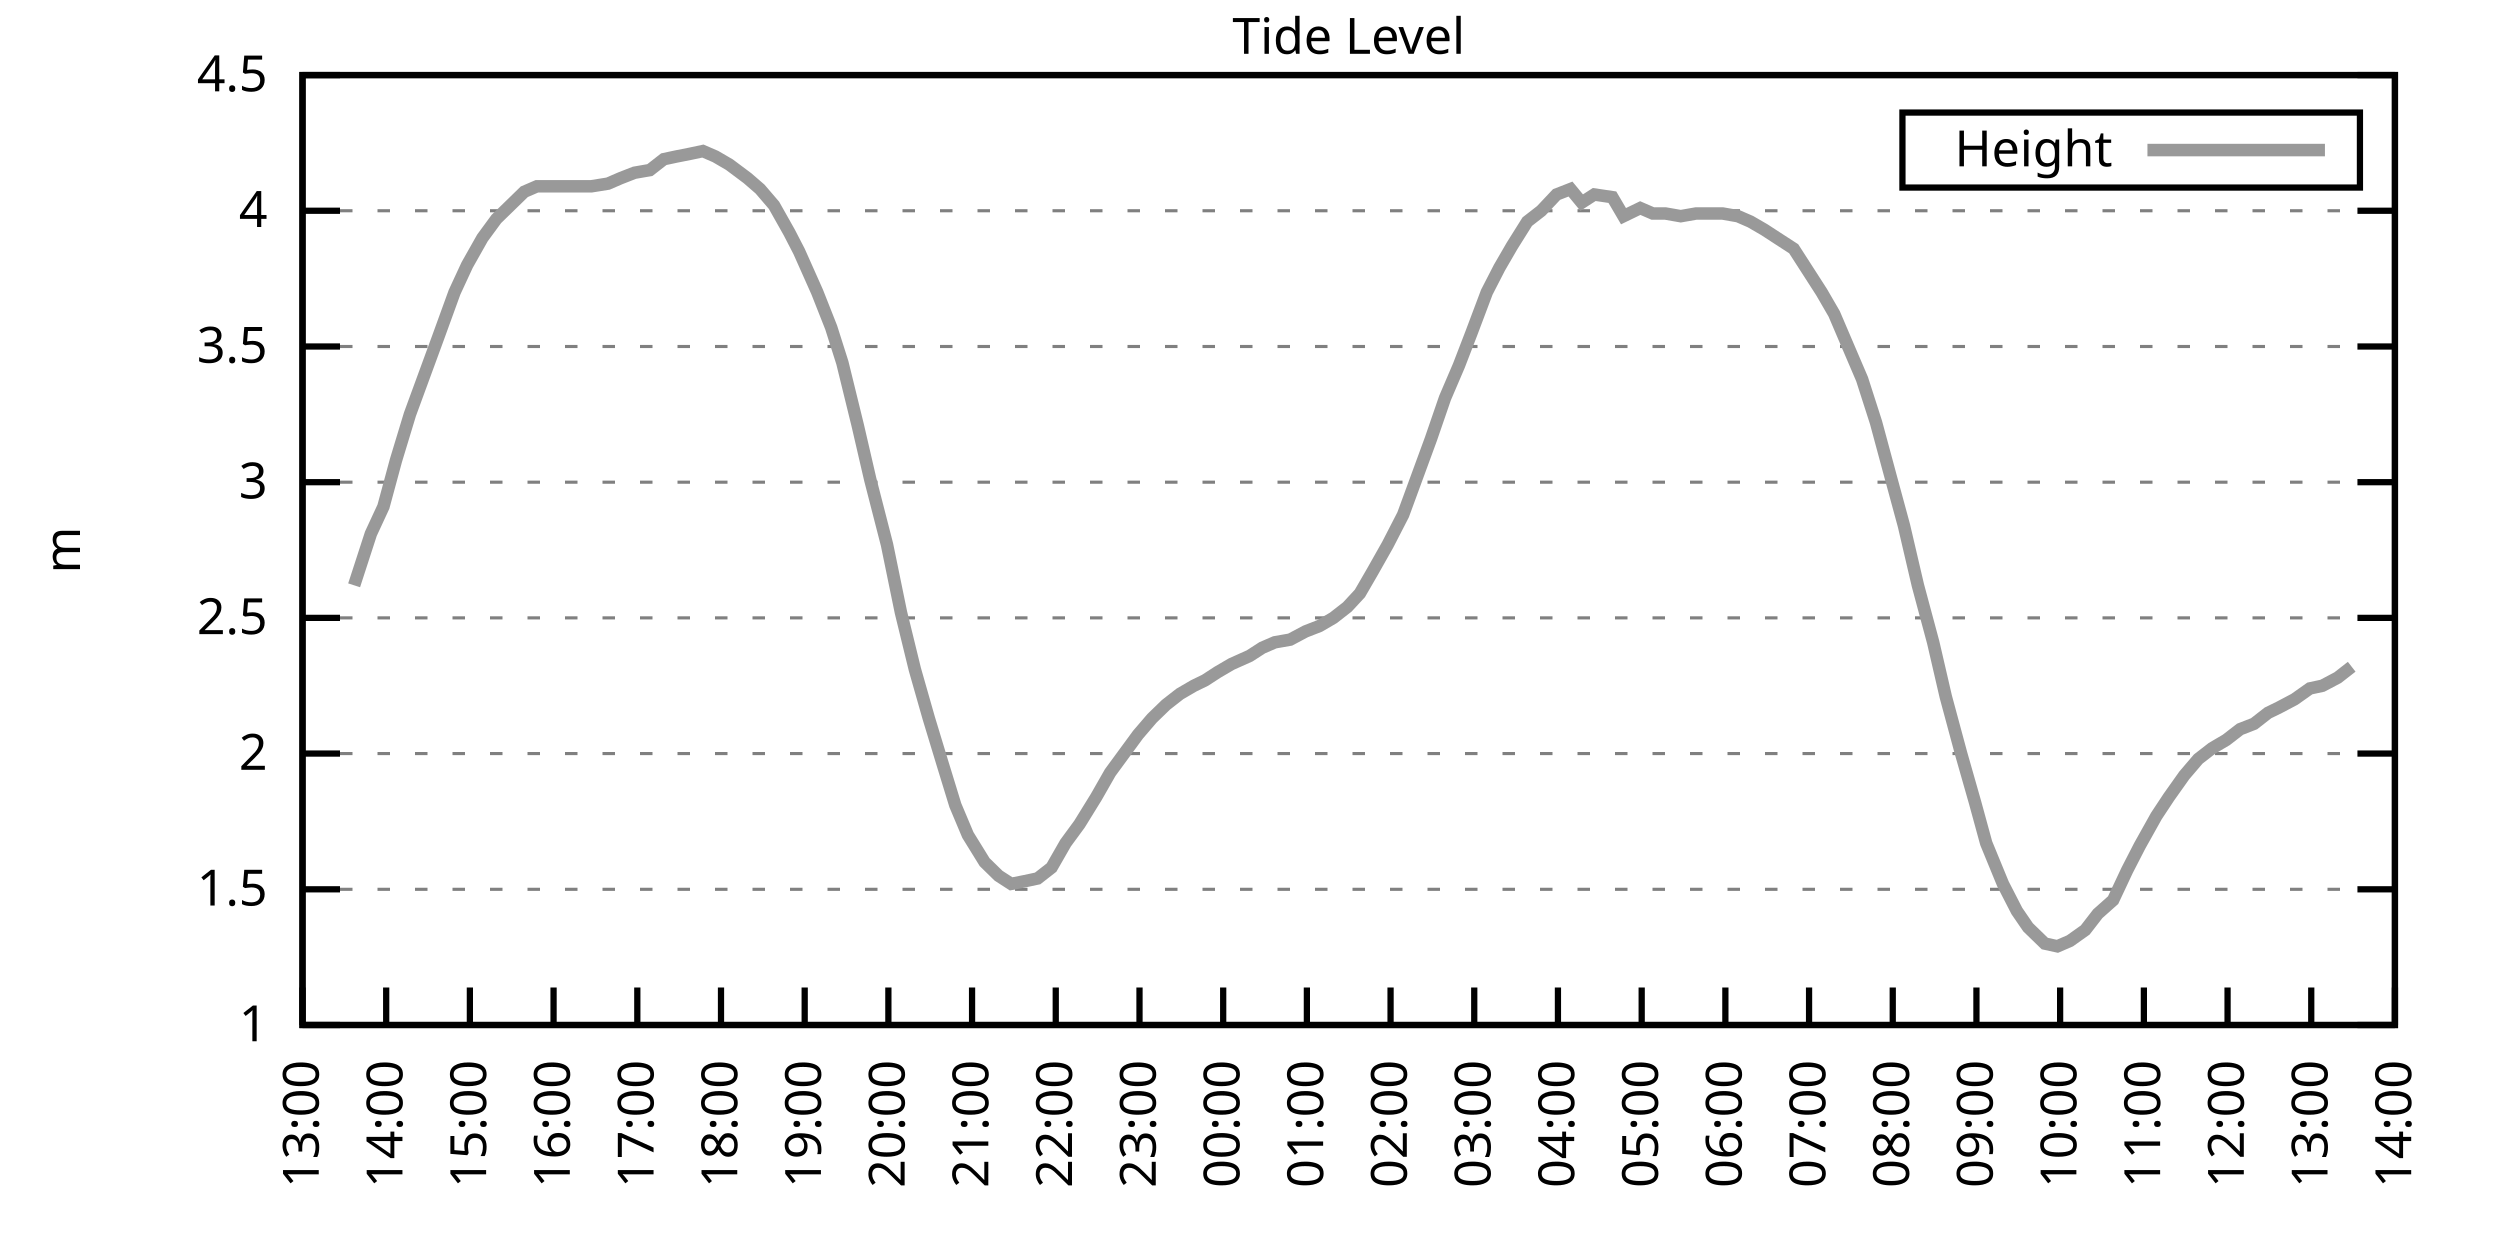
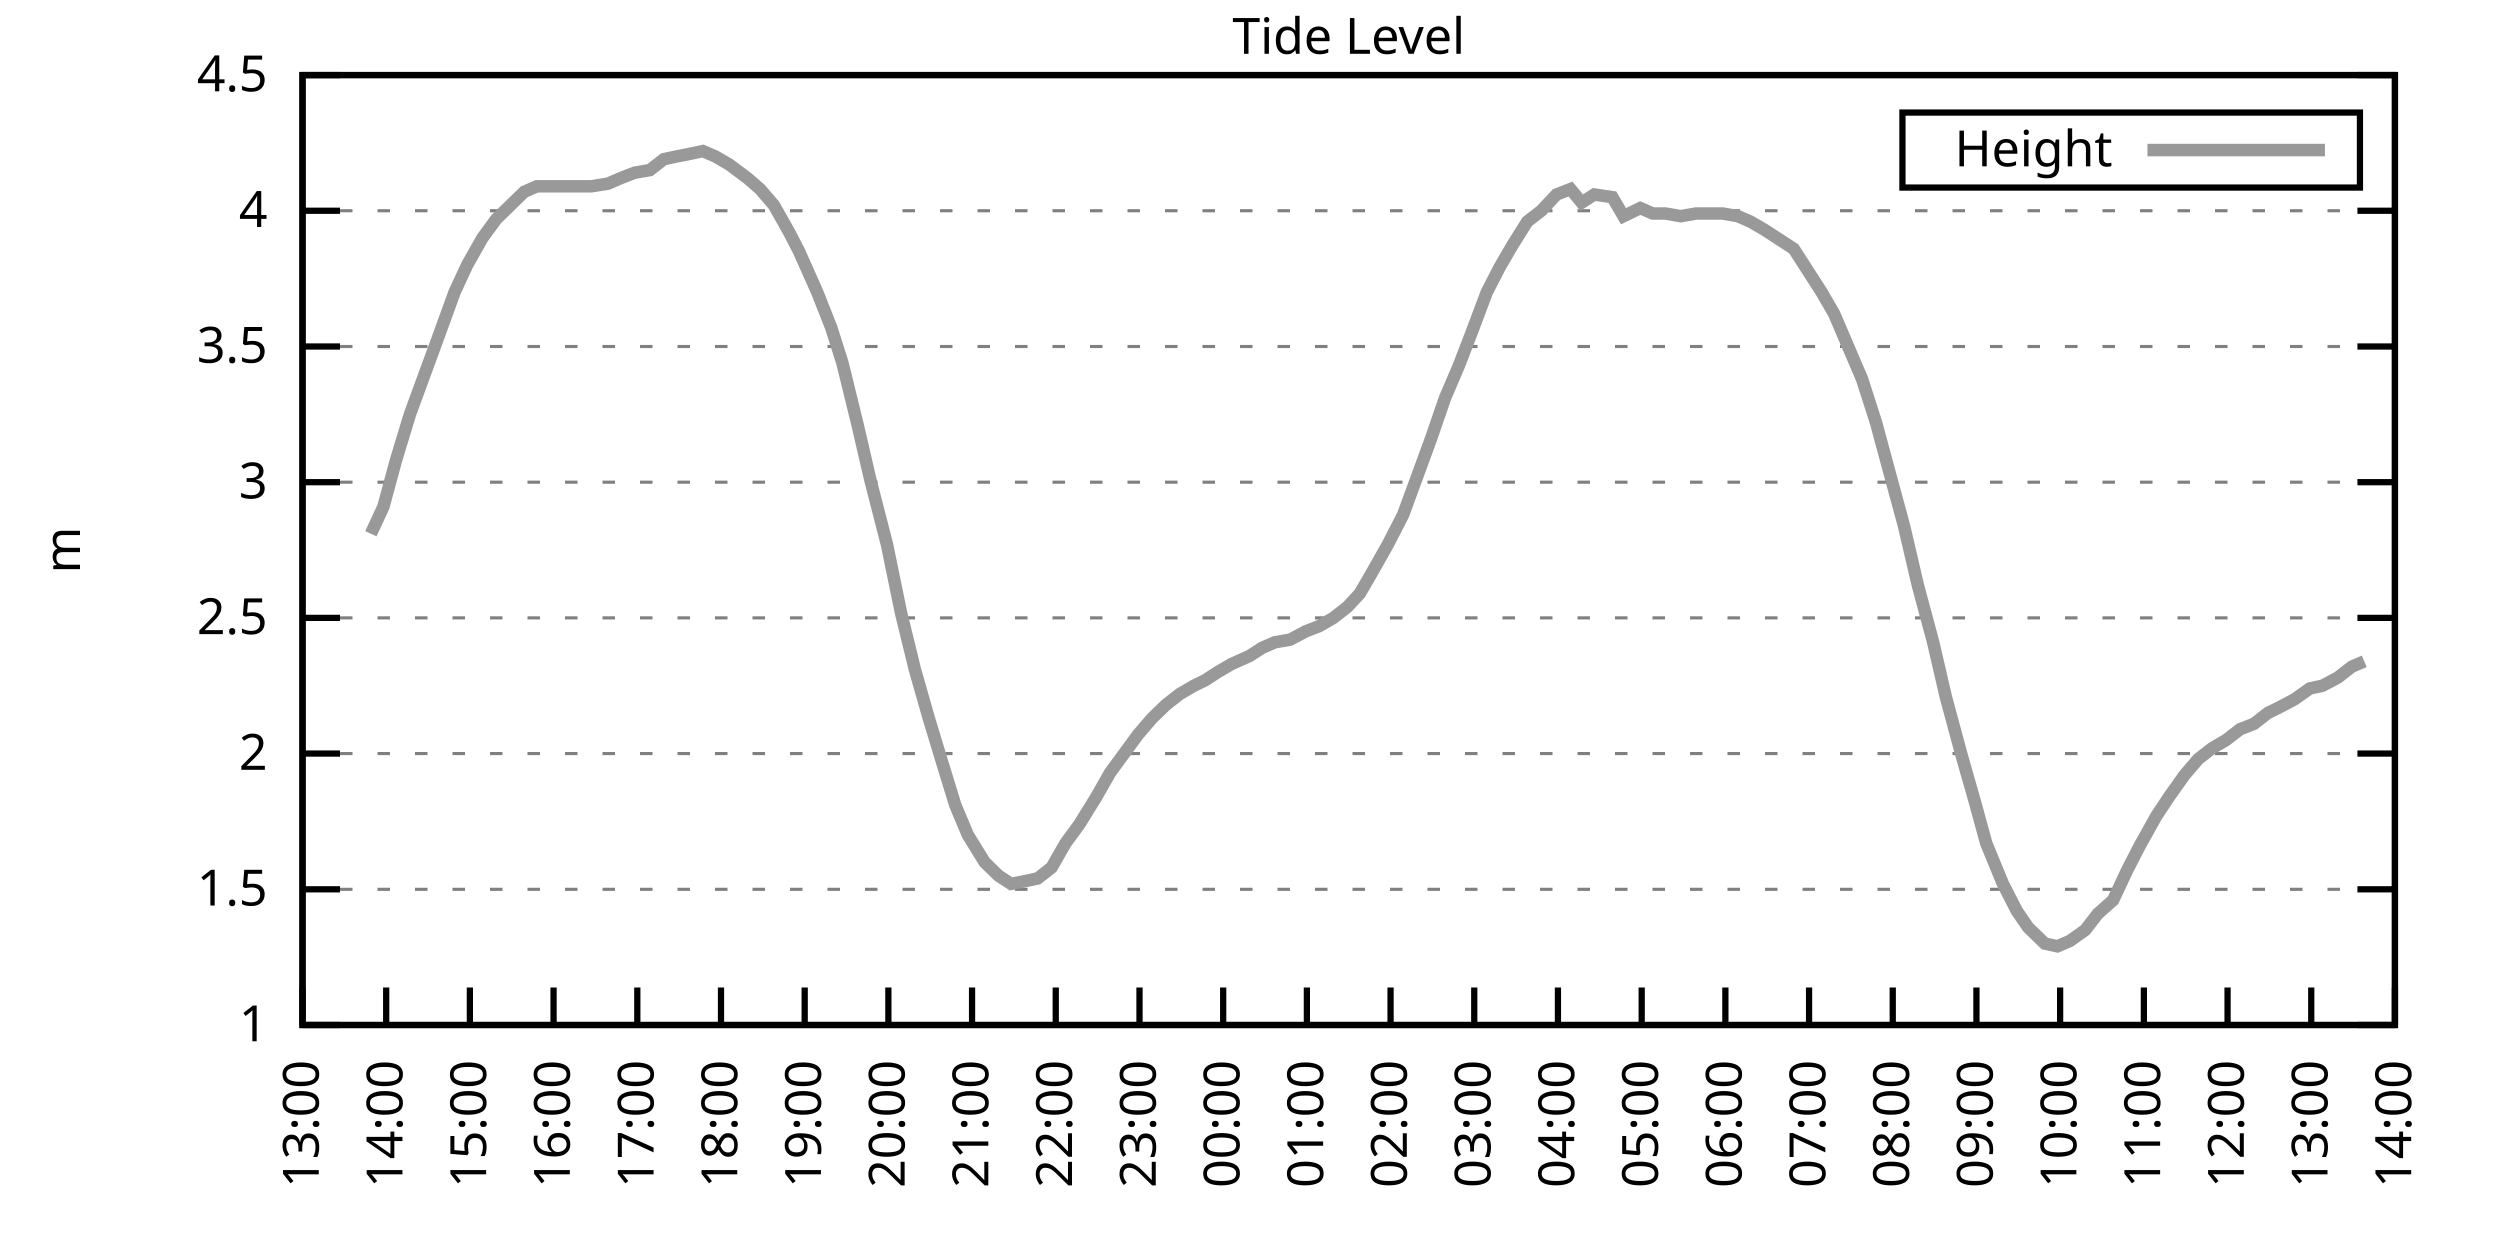
<svg xmlns="http://www.w3.org/2000/svg" xmlns:xlink="http://www.w3.org/1999/xlink" width="400" height="200" viewBox="0 0 400 200">
  <g id="gnuplot_canvas">
    <rect x="0" y="0" width="400" height="200" fill="none" />
    <defs>
      <circle id="gpDot" r="0.5" stroke-width="0.5" stroke="currentColor" />
      <path id="gpPt0" stroke-width="0.333" stroke="currentColor" d="M-1,0 h2 M0,-1 v2" />
      <path id="gpPt1" stroke-width="0.333" stroke="currentColor" d="M-1,-1 L1,1 M1,-1 L-1,1" />
      <path id="gpPt2" stroke-width="0.333" stroke="currentColor" d="M-1,0 L1,0 M0,-1 L0,1 M-1,-1 L1,1 M-1,1 L1,-1" />
      <rect id="gpPt3" stroke-width="0.333" stroke="currentColor" x="-1" y="-1" width="2" height="2" />
      <rect id="gpPt4" stroke-width="0.333" stroke="currentColor" fill="currentColor" x="-1" y="-1" width="2" height="2" />
      <circle id="gpPt5" stroke-width="0.333" stroke="currentColor" cx="0" cy="0" r="1" />
      <use xlink:href="#gpPt5" id="gpPt6" fill="currentColor" stroke="none" />
      <path id="gpPt7" stroke-width="0.333" stroke="currentColor" d="M0,-1.33 L-1.33,0.67 L1.33,0.67 z" />
      <use xlink:href="#gpPt7" id="gpPt8" fill="currentColor" stroke="none" />
      <use xlink:href="#gpPt7" id="gpPt9" stroke="currentColor" transform="rotate(180)" />
      <use xlink:href="#gpPt9" id="gpPt10" fill="currentColor" stroke="none" />
      <use xlink:href="#gpPt3" id="gpPt11" stroke="currentColor" transform="rotate(45)" />
      <use xlink:href="#gpPt11" id="gpPt12" fill="currentColor" stroke="none" />
      <path id="gpPt13" stroke-width="0.333" stroke="currentColor" d="M0,1.330 L1.265,0.411 L0.782,-1.067 L-0.782,-1.076 L-1.265,0.411 z" />
      <use xlink:href="#gpPt13" id="gpPt14" fill="currentColor" stroke="none" />
      <filter id="textbox" filterUnits="objectBoundingBox" x="0" y="0" height="1" width="1">
        <feFlood flood-color="white" flood-opacity="1" result="bgnd" />
        <feComposite in="SourceGraphic" in2="bgnd" operator="atop" />
      </filter>
      <filter id="greybox" filterUnits="objectBoundingBox" x="0" y="0" height="1" width="1">
        <feFlood flood-color="lightgrey" flood-opacity="1" result="grey" />
        <feComposite in="SourceGraphic" in2="grey" operator="atop" />
      </filter>
    </defs>
    <g fill="none" color="white" stroke="currentColor" stroke-width="1.00" stroke-linecap="butt" stroke-linejoin="miter">
</g>
    <g fill="none" color="black" stroke="currentColor" stroke-width="1.00" stroke-linecap="butt" stroke-linejoin="miter">
      <g stroke="none" shape-rendering="crispEdges">
        <polygon fill="rgb(255, 255, 255)" points="48.40,164.00 383.18,164.00 383.18,12.02 48.40,12.02 " />
      </g>
    </g>
    <g fill="none" color="black" stroke="currentColor" stroke-width="1.00" stroke-linecap="butt" stroke-linejoin="miter">
</g>
    <g fill="none" color="black" stroke="black" stroke-width="0.50" stroke-linecap="butt" stroke-linejoin="miter">
</g>
    <g fill="none" color="gray" stroke="currentColor" stroke-width="0.50" stroke-linecap="butt" stroke-linejoin="miter">
      <path stroke="gray" stroke-dasharray="2,4" class="gridline" d="M48.40,164.00 L383.19,164.00  " />
    </g>
    <g fill="none" color="gray" stroke="gray" stroke-width="1.00" stroke-linecap="butt" stroke-linejoin="miter">
</g>
    <g fill="none" color="black" stroke="currentColor" stroke-width="1.00" stroke-linecap="butt" stroke-linejoin="miter">
      <path stroke="black" d="M48.40,164.00 L54.40,164.00 M383.19,164.00 L377.19,164.00  " />
      <g transform="translate(42.80,166.60)" stroke="none" fill="black" font-family="Sans" font-size="8.00" text-anchor="end">
        <text>
          <tspan font-family="Sans"> 1</tspan>
        </text>
      </g>
    </g>
    <g fill="none" color="black" stroke="currentColor" stroke-width="1.00" stroke-linecap="butt" stroke-linejoin="miter">
</g>
    <g fill="none" color="black" stroke="black" stroke-width="0.50" stroke-linecap="butt" stroke-linejoin="miter">
</g>
    <g fill="none" color="gray" stroke="currentColor" stroke-width="0.50" stroke-linecap="butt" stroke-linejoin="miter">
      <path stroke="gray" stroke-dasharray="2,4" class="gridline" d="M48.40,142.29 L383.19,142.29  " />
    </g>
    <g fill="none" color="gray" stroke="gray" stroke-width="1.00" stroke-linecap="butt" stroke-linejoin="miter">
</g>
    <g fill="none" color="black" stroke="currentColor" stroke-width="1.00" stroke-linecap="butt" stroke-linejoin="miter">
      <path stroke="black" d="M48.40,142.29 L54.40,142.29 M383.19,142.29 L377.19,142.29  " />
      <g transform="translate(42.80,144.89)" stroke="none" fill="black" font-family="Sans" font-size="8.00" text-anchor="end">
        <text>
          <tspan font-family="Sans"> 1.5</tspan>
        </text>
      </g>
    </g>
    <g fill="none" color="black" stroke="currentColor" stroke-width="1.00" stroke-linecap="butt" stroke-linejoin="miter">
</g>
    <g fill="none" color="black" stroke="black" stroke-width="0.50" stroke-linecap="butt" stroke-linejoin="miter">
</g>
    <g fill="none" color="gray" stroke="currentColor" stroke-width="0.50" stroke-linecap="butt" stroke-linejoin="miter">
      <path stroke="gray" stroke-dasharray="2,4" class="gridline" d="M48.40,120.57 L383.19,120.57  " />
    </g>
    <g fill="none" color="gray" stroke="gray" stroke-width="1.00" stroke-linecap="butt" stroke-linejoin="miter">
</g>
    <g fill="none" color="black" stroke="currentColor" stroke-width="1.00" stroke-linecap="butt" stroke-linejoin="miter">
      <path stroke="black" d="M48.40,120.57 L54.40,120.57 M383.19,120.57 L377.19,120.57  " />
      <g transform="translate(42.80,123.17)" stroke="none" fill="black" font-family="Sans" font-size="8.00" text-anchor="end">
        <text>
          <tspan font-family="Sans"> 2</tspan>
        </text>
      </g>
    </g>
    <g fill="none" color="black" stroke="currentColor" stroke-width="1.00" stroke-linecap="butt" stroke-linejoin="miter">
</g>
    <g fill="none" color="black" stroke="black" stroke-width="0.50" stroke-linecap="butt" stroke-linejoin="miter">
</g>
    <g fill="none" color="gray" stroke="currentColor" stroke-width="0.50" stroke-linecap="butt" stroke-linejoin="miter">
      <path stroke="gray" stroke-dasharray="2,4" class="gridline" d="M48.40,98.86 L383.19,98.86  " />
    </g>
    <g fill="none" color="gray" stroke="gray" stroke-width="1.00" stroke-linecap="butt" stroke-linejoin="miter">
</g>
    <g fill="none" color="black" stroke="currentColor" stroke-width="1.00" stroke-linecap="butt" stroke-linejoin="miter">
      <path stroke="black" d="M48.40,98.86 L54.40,98.86 M383.19,98.86 L377.19,98.86  " />
      <g transform="translate(42.80,101.46)" stroke="none" fill="black" font-family="Sans" font-size="8.00" text-anchor="end">
        <text>
          <tspan font-family="Sans"> 2.5</tspan>
        </text>
      </g>
    </g>
    <g fill="none" color="black" stroke="currentColor" stroke-width="1.00" stroke-linecap="butt" stroke-linejoin="miter">
</g>
    <g fill="none" color="black" stroke="black" stroke-width="0.50" stroke-linecap="butt" stroke-linejoin="miter">
</g>
    <g fill="none" color="gray" stroke="currentColor" stroke-width="0.50" stroke-linecap="butt" stroke-linejoin="miter">
      <path stroke="gray" stroke-dasharray="2,4" class="gridline" d="M48.40,77.15 L383.19,77.15  " />
    </g>
    <g fill="none" color="gray" stroke="gray" stroke-width="1.00" stroke-linecap="butt" stroke-linejoin="miter">
</g>
    <g fill="none" color="black" stroke="currentColor" stroke-width="1.00" stroke-linecap="butt" stroke-linejoin="miter">
      <path stroke="black" d="M48.40,77.15 L54.40,77.15 M383.19,77.15 L377.19,77.15  " />
      <g transform="translate(42.80,79.75)" stroke="none" fill="black" font-family="Sans" font-size="8.00" text-anchor="end">
        <text>
          <tspan font-family="Sans"> 3</tspan>
        </text>
      </g>
    </g>
    <g fill="none" color="black" stroke="currentColor" stroke-width="1.00" stroke-linecap="butt" stroke-linejoin="miter">
</g>
    <g fill="none" color="black" stroke="black" stroke-width="0.50" stroke-linecap="butt" stroke-linejoin="miter">
</g>
    <g fill="none" color="gray" stroke="currentColor" stroke-width="0.50" stroke-linecap="butt" stroke-linejoin="miter">
      <path stroke="gray" stroke-dasharray="2,4" class="gridline" d="M48.40,55.44 L383.19,55.44  " />
    </g>
    <g fill="none" color="gray" stroke="gray" stroke-width="1.00" stroke-linecap="butt" stroke-linejoin="miter">
</g>
    <g fill="none" color="black" stroke="currentColor" stroke-width="1.00" stroke-linecap="butt" stroke-linejoin="miter">
      <path stroke="black" d="M48.40,55.44 L54.40,55.44 M383.19,55.44 L377.19,55.44  " />
      <g transform="translate(42.80,58.04)" stroke="none" fill="black" font-family="Sans" font-size="8.00" text-anchor="end">
        <text>
          <tspan font-family="Sans"> 3.5</tspan>
        </text>
      </g>
    </g>
    <g fill="none" color="black" stroke="currentColor" stroke-width="1.00" stroke-linecap="butt" stroke-linejoin="miter">
</g>
    <g fill="none" color="black" stroke="black" stroke-width="0.50" stroke-linecap="butt" stroke-linejoin="miter">
</g>
    <g fill="none" color="gray" stroke="currentColor" stroke-width="0.50" stroke-linecap="butt" stroke-linejoin="miter">
      <path stroke="gray" stroke-dasharray="2,4" class="gridline" d="M48.40,33.72 L383.19,33.72  " />
    </g>
    <g fill="none" color="gray" stroke="gray" stroke-width="1.00" stroke-linecap="butt" stroke-linejoin="miter">
</g>
    <g fill="none" color="black" stroke="currentColor" stroke-width="1.00" stroke-linecap="butt" stroke-linejoin="miter">
      <path stroke="black" d="M48.40,33.72 L54.40,33.72 M383.19,33.72 L377.19,33.72  " />
      <g transform="translate(42.80,36.32)" stroke="none" fill="black" font-family="Sans" font-size="8.00" text-anchor="end">
        <text>
          <tspan font-family="Sans"> 4</tspan>
        </text>
      </g>
    </g>
    <g fill="none" color="black" stroke="currentColor" stroke-width="1.00" stroke-linecap="butt" stroke-linejoin="miter">
</g>
    <g fill="none" color="black" stroke="black" stroke-width="0.50" stroke-linecap="butt" stroke-linejoin="miter">
</g>
    <g fill="none" color="gray" stroke="currentColor" stroke-width="0.50" stroke-linecap="butt" stroke-linejoin="miter">
      <path stroke="gray" stroke-dasharray="2,4" class="gridline" d="M48.40,12.01 L383.19,12.01  " />
    </g>
    <g fill="none" color="gray" stroke="gray" stroke-width="1.00" stroke-linecap="butt" stroke-linejoin="miter">
</g>
    <g fill="none" color="black" stroke="currentColor" stroke-width="1.00" stroke-linecap="butt" stroke-linejoin="miter">
      <path stroke="black" d="M48.40,12.01 L54.40,12.01 M383.19,12.01 L377.19,12.01  " />
      <g transform="translate(42.80,14.61)" stroke="none" fill="black" font-family="Sans" font-size="8.00" text-anchor="end">
        <text>
          <tspan font-family="Sans"> 4.5</tspan>
        </text>
      </g>
    </g>
    <g fill="none" color="black" stroke="currentColor" stroke-width="1.00" stroke-linecap="butt" stroke-linejoin="miter">
      <path stroke="black" d="M48.40,164.00 L48.40,158.00  " />
      <g transform="translate(51.00,169.60) rotate(270.00)" stroke="none" fill="black" font-family="Sans" font-size="8.00" text-anchor="end">
        <text>
          <tspan font-family="Sans">13:00</tspan>
        </text>
      </g>
    </g>
    <g fill="none" color="black" stroke="currentColor" stroke-width="1.00" stroke-linecap="butt" stroke-linejoin="miter">
      <path stroke="black" d="M61.79,164.00 L61.79,158.00  " />
      <g transform="translate(64.39,169.60) rotate(270.00)" stroke="none" fill="black" font-family="Sans" font-size="8.00" text-anchor="end">
        <text>
          <tspan font-family="Sans">14:00</tspan>
        </text>
      </g>
    </g>
    <g fill="none" color="black" stroke="currentColor" stroke-width="1.00" stroke-linecap="butt" stroke-linejoin="miter">
      <path stroke="black" d="M75.18,164.00 L75.18,158.00  " />
      <g transform="translate(77.78,169.60) rotate(270.00)" stroke="none" fill="black" font-family="Sans" font-size="8.00" text-anchor="end">
        <text>
          <tspan font-family="Sans">15:00</tspan>
        </text>
      </g>
    </g>
    <g fill="none" color="black" stroke="currentColor" stroke-width="1.00" stroke-linecap="butt" stroke-linejoin="miter">
      <path stroke="black" d="M88.57,164.00 L88.57,158.00  " />
      <g transform="translate(91.17,169.60) rotate(270.00)" stroke="none" fill="black" font-family="Sans" font-size="8.00" text-anchor="end">
        <text>
          <tspan font-family="Sans">16:00</tspan>
        </text>
      </g>
    </g>
    <g fill="none" color="black" stroke="currentColor" stroke-width="1.00" stroke-linecap="butt" stroke-linejoin="miter">
      <path stroke="black" d="M101.97,164.00 L101.97,158.00  " />
      <g transform="translate(104.57,169.60) rotate(270.00)" stroke="none" fill="black" font-family="Sans" font-size="8.00" text-anchor="end">
        <text>
          <tspan font-family="Sans">17:00</tspan>
        </text>
      </g>
    </g>
    <g fill="none" color="black" stroke="currentColor" stroke-width="1.00" stroke-linecap="butt" stroke-linejoin="miter">
      <path stroke="black" d="M115.36,164.00 L115.36,158.00  " />
      <g transform="translate(117.96,169.60) rotate(270.00)" stroke="none" fill="black" font-family="Sans" font-size="8.00" text-anchor="end">
        <text>
          <tspan font-family="Sans">18:00</tspan>
        </text>
      </g>
    </g>
    <g fill="none" color="black" stroke="currentColor" stroke-width="1.00" stroke-linecap="butt" stroke-linejoin="miter">
      <path stroke="black" d="M128.75,164.00 L128.75,158.00  " />
      <g transform="translate(131.35,169.60) rotate(270.00)" stroke="none" fill="black" font-family="Sans" font-size="8.00" text-anchor="end">
        <text>
          <tspan font-family="Sans">19:00</tspan>
        </text>
      </g>
    </g>
    <g fill="none" color="black" stroke="currentColor" stroke-width="1.00" stroke-linecap="butt" stroke-linejoin="miter">
      <path stroke="black" d="M142.14,164.00 L142.14,158.00  " />
      <g transform="translate(144.74,169.60) rotate(270.00)" stroke="none" fill="black" font-family="Sans" font-size="8.00" text-anchor="end">
        <text>
          <tspan font-family="Sans">20:00</tspan>
        </text>
      </g>
    </g>
    <g fill="none" color="black" stroke="currentColor" stroke-width="1.00" stroke-linecap="butt" stroke-linejoin="miter">
      <path stroke="black" d="M155.53,164.00 L155.53,158.00  " />
      <g transform="translate(158.13,169.60) rotate(270.00)" stroke="none" fill="black" font-family="Sans" font-size="8.00" text-anchor="end">
        <text>
          <tspan font-family="Sans">21:00</tspan>
        </text>
      </g>
    </g>
    <g fill="none" color="black" stroke="currentColor" stroke-width="1.00" stroke-linecap="butt" stroke-linejoin="miter">
      <path stroke="black" d="M168.92,164.00 L168.92,158.00  " />
      <g transform="translate(171.52,169.60) rotate(270.00)" stroke="none" fill="black" font-family="Sans" font-size="8.00" text-anchor="end">
        <text>
          <tspan font-family="Sans">22:00</tspan>
        </text>
      </g>
    </g>
    <g fill="none" color="black" stroke="currentColor" stroke-width="1.00" stroke-linecap="butt" stroke-linejoin="miter">
      <path stroke="black" d="M182.32,164.00 L182.32,158.00  " />
      <g transform="translate(184.92,169.60) rotate(270.00)" stroke="none" fill="black" font-family="Sans" font-size="8.00" text-anchor="end">
        <text>
          <tspan font-family="Sans">23:00</tspan>
        </text>
      </g>
    </g>
    <g fill="none" color="black" stroke="currentColor" stroke-width="1.00" stroke-linecap="butt" stroke-linejoin="miter">
      <path stroke="black" d="M195.71,164.00 L195.71,158.00  " />
      <g transform="translate(198.31,169.60) rotate(270.00)" stroke="none" fill="black" font-family="Sans" font-size="8.00" text-anchor="end">
        <text>
          <tspan font-family="Sans">00:00</tspan>
        </text>
      </g>
    </g>
    <g fill="none" color="black" stroke="currentColor" stroke-width="1.00" stroke-linecap="butt" stroke-linejoin="miter">
      <path stroke="black" d="M209.10,164.00 L209.10,158.00  " />
      <g transform="translate(211.70,169.60) rotate(270.00)" stroke="none" fill="black" font-family="Sans" font-size="8.00" text-anchor="end">
        <text>
          <tspan font-family="Sans">01:00</tspan>
        </text>
      </g>
    </g>
    <g fill="none" color="black" stroke="currentColor" stroke-width="1.00" stroke-linecap="butt" stroke-linejoin="miter">
      <path stroke="black" d="M222.49,164.00 L222.49,158.00  " />
      <g transform="translate(225.09,169.60) rotate(270.00)" stroke="none" fill="black" font-family="Sans" font-size="8.00" text-anchor="end">
        <text>
          <tspan font-family="Sans">02:00</tspan>
        </text>
      </g>
    </g>
    <g fill="none" color="black" stroke="currentColor" stroke-width="1.00" stroke-linecap="butt" stroke-linejoin="miter">
      <path stroke="black" d="M235.88,164.00 L235.88,158.00  " />
      <g transform="translate(238.48,169.60) rotate(270.00)" stroke="none" fill="black" font-family="Sans" font-size="8.00" text-anchor="end">
        <text>
          <tspan font-family="Sans">03:00</tspan>
        </text>
      </g>
    </g>
    <g fill="none" color="black" stroke="currentColor" stroke-width="1.00" stroke-linecap="butt" stroke-linejoin="miter">
      <path stroke="black" d="M249.27,164.00 L249.27,158.00  " />
      <g transform="translate(251.87,169.60) rotate(270.00)" stroke="none" fill="black" font-family="Sans" font-size="8.00" text-anchor="end">
        <text>
          <tspan font-family="Sans">04:00</tspan>
        </text>
      </g>
    </g>
    <g fill="none" color="black" stroke="currentColor" stroke-width="1.00" stroke-linecap="butt" stroke-linejoin="miter">
      <path stroke="black" d="M262.67,164.00 L262.67,158.00  " />
      <g transform="translate(265.27,169.60) rotate(270.00)" stroke="none" fill="black" font-family="Sans" font-size="8.00" text-anchor="end">
        <text>
          <tspan font-family="Sans">05:00</tspan>
        </text>
      </g>
    </g>
    <g fill="none" color="black" stroke="currentColor" stroke-width="1.00" stroke-linecap="butt" stroke-linejoin="miter">
      <path stroke="black" d="M276.06,164.00 L276.06,158.00  " />
      <g transform="translate(278.66,169.60) rotate(270.00)" stroke="none" fill="black" font-family="Sans" font-size="8.00" text-anchor="end">
        <text>
          <tspan font-family="Sans">06:00</tspan>
        </text>
      </g>
    </g>
    <g fill="none" color="black" stroke="currentColor" stroke-width="1.00" stroke-linecap="butt" stroke-linejoin="miter">
      <path stroke="black" d="M289.45,164.00 L289.45,158.00  " />
      <g transform="translate(292.05,169.60) rotate(270.00)" stroke="none" fill="black" font-family="Sans" font-size="8.00" text-anchor="end">
        <text>
          <tspan font-family="Sans">07:00</tspan>
        </text>
      </g>
    </g>
    <g fill="none" color="black" stroke="currentColor" stroke-width="1.00" stroke-linecap="butt" stroke-linejoin="miter">
      <path stroke="black" d="M302.84,164.00 L302.84,158.00  " />
      <g transform="translate(305.44,169.60) rotate(270.00)" stroke="none" fill="black" font-family="Sans" font-size="8.00" text-anchor="end">
        <text>
          <tspan font-family="Sans">08:00</tspan>
        </text>
      </g>
    </g>
    <g fill="none" color="black" stroke="currentColor" stroke-width="1.00" stroke-linecap="butt" stroke-linejoin="miter">
      <path stroke="black" d="M316.23,164.00 L316.23,158.00  " />
      <g transform="translate(318.83,169.60) rotate(270.00)" stroke="none" fill="black" font-family="Sans" font-size="8.00" text-anchor="end">
        <text>
          <tspan font-family="Sans">09:00</tspan>
        </text>
      </g>
    </g>
    <g fill="none" color="black" stroke="currentColor" stroke-width="1.00" stroke-linecap="butt" stroke-linejoin="miter">
      <path stroke="black" d="M329.62,164.00 L329.62,158.00  " />
      <g transform="translate(332.22,169.60) rotate(270.00)" stroke="none" fill="black" font-family="Sans" font-size="8.00" text-anchor="end">
        <text>
          <tspan font-family="Sans">10:00</tspan>
        </text>
      </g>
    </g>
    <g fill="none" color="black" stroke="currentColor" stroke-width="1.00" stroke-linecap="butt" stroke-linejoin="miter">
      <path stroke="black" d="M343.02,164.00 L343.02,158.00  " />
      <g transform="translate(345.62,169.60) rotate(270.00)" stroke="none" fill="black" font-family="Sans" font-size="8.00" text-anchor="end">
        <text>
          <tspan font-family="Sans">11:00</tspan>
        </text>
      </g>
    </g>
    <g fill="none" color="black" stroke="currentColor" stroke-width="1.00" stroke-linecap="butt" stroke-linejoin="miter">
      <path stroke="black" d="M356.41,164.00 L356.41,158.00  " />
      <g transform="translate(359.01,169.60) rotate(270.00)" stroke="none" fill="black" font-family="Sans" font-size="8.00" text-anchor="end">
        <text>
          <tspan font-family="Sans">12:00</tspan>
        </text>
      </g>
    </g>
    <g fill="none" color="black" stroke="currentColor" stroke-width="1.00" stroke-linecap="butt" stroke-linejoin="miter">
      <path stroke="black" d="M369.80,164.00 L369.80,158.00  " />
      <g transform="translate(372.40,169.60) rotate(270.00)" stroke="none" fill="black" font-family="Sans" font-size="8.00" text-anchor="end">
        <text>
          <tspan font-family="Sans">13:00</tspan>
        </text>
      </g>
    </g>
    <g fill="none" color="black" stroke="currentColor" stroke-width="1.00" stroke-linecap="butt" stroke-linejoin="miter">
      <path stroke="black" d="M383.19,164.00 L383.19,158.00  " />
      <g transform="translate(385.79,169.60) rotate(270.00)" stroke="none" fill="black" font-family="Sans" font-size="8.00" text-anchor="end">
        <text>
          <tspan font-family="Sans">14:00</tspan>
        </text>
      </g>
    </g>
    <g fill="none" color="black" stroke="currentColor" stroke-width="1.00" stroke-linecap="butt" stroke-linejoin="miter">
</g>
    <g fill="none" color="black" stroke="currentColor" stroke-width="1.00" stroke-linecap="butt" stroke-linejoin="miter">
      <path stroke="black" d="M48.40,12.01 L48.40,164.00 L383.19,164.00 L383.19,12.01 L48.40,12.01 Z  " />
    </g>
    <g fill="none" color="black" stroke="currentColor" stroke-width="1.00" stroke-linecap="butt" stroke-linejoin="miter">
</g>
    <g fill="none" color="black" stroke="currentColor" stroke-width="1.00" stroke-linecap="butt" stroke-linejoin="miter">
      <path stroke="black" d="M304.39,30.01 L304.39,18.01 L377.59,18.01 L377.59,30.01 L304.39,30.01 Z  " />
    </g>
    <g id="Tide_level_plot_1">
      <g fill="none" color="white" stroke="black" stroke-width="2.00" stroke-linecap="butt" stroke-linejoin="miter">
</g>
      <g fill="none" color="black" stroke="currentColor" stroke-width="2.00" stroke-linecap="butt" stroke-linejoin="miter">
        <g transform="translate(337.99,26.61)" stroke="none" fill="black" font-family="Sans" font-size="8.00" text-anchor="end">
          <text>
            <tspan font-family="Sans">Height</tspan>
          </text>
        </g>
      </g>
      <g fill="none" color="black" stroke="currentColor" stroke-width="2.00" stroke-linecap="butt" stroke-linejoin="miter">
-         <path stroke="rgb(153, 153, 153)" d="M343.59,24.01 L371.99,24.01 M56.66,93.65 L59.34,85.40 L61.35,81.06 L63.35,73.67 L65.59,66.29 L67.82,60.21   L70.05,54.13 L72.73,46.75 L74.74,42.41 L77.19,38.07 L79.42,35.03 L81.21,33.29 L83.89,30.68 L85.90,29.81   L88.35,29.81 L90.58,29.81 L92.59,29.81 L94.60,29.81 L97.28,29.38 L99.29,28.51 L101.52,27.64 L103.98,27.21   L106.21,25.47 L108.22,25.04 L110.45,24.60 L112.46,24.17 L114.47,25.04 L116.70,26.34 L119.60,28.51 L121.61,30.25   L123.84,32.85 L126.29,37.20 L127.86,40.24 L130.76,46.75 L132.99,52.40 L134.78,58.04 L137.23,68.03 L139.24,76.71   L141.92,87.14 L144.15,97.99 L146.38,107.11 L148.61,114.93 L150.85,122.31 L152.85,128.83 L154.86,133.60 L157.54,137.94   L159.77,140.12 L161.78,141.42 L164.01,140.98 L166.02,140.55 L168.25,138.81 L170.49,134.90 L172.72,131.86 L175.40,127.52   L177.63,123.61 L179.86,120.57 L182.09,117.53 L184.32,114.93 L186.56,112.76 L188.79,111.02 L191.02,109.72 L192.81,108.85   L194.81,107.55 L197.05,106.24 L199.95,104.94 L201.96,103.64 L203.97,102.77 L206.42,102.34 L208.88,101.03 L211.11,100.16   L213.34,98.86 L215.57,97.12 L217.58,94.95 L219.59,91.48 L222.04,87.14 L224.50,82.36 L226.73,76.28 L228.96,70.20   L231.20,63.69 L233.43,58.48 L235.44,53.26 L237.89,46.75 L239.90,42.84 L241.91,39.37 L244.36,35.46 L246.60,33.72   L249.05,31.12 L251.28,30.25 L253.07,32.42 L255.08,31.12 L257.98,31.55 L259.76,34.59 L262.44,33.29 L264.45,34.16   L266.46,34.16 L268.92,34.59 L271.37,34.16 L273.60,34.16 L275.61,34.16 L278.07,34.59 L280.07,35.46 L282.31,36.76   L284.32,38.07 L286.99,39.80 L289.23,43.28 L291.46,46.75 L293.47,50.22 L295.70,55.44 L297.93,60.65 L300.16,67.59   L302.39,75.85 L304.63,84.10 L306.86,93.65 L309.31,102.77 L311.32,111.45 L313.78,120.57 L316.01,128.39 L317.79,134.90   L320.47,141.42 L322.70,145.76 L324.49,148.37 L327.17,150.97 L329.18,151.41 L331.19,150.54 L333.64,148.80 L335.65,146.20   L338.10,144.02 L340.34,139.25 L342.35,135.34 L345.02,130.56 L347.03,127.52 L349.49,124.05 L351.72,121.44 L353.95,119.71   L356.18,118.40 L358.42,116.67 L360.65,115.80 L362.88,114.06 L364.66,113.19 L367.12,111.89 L369.58,110.15 L371.58,109.72   L374.04,108.42 L376.27,106.68  " />
+         <path stroke="rgb(153, 153, 153)" d="M343.59,24.01 L371.99,24.01 M59.34,85.40 L61.35,81.06 L63.35,73.67 L65.59,66.29 L67.82,60.21 L70.05,54.13   L72.73,46.75 L74.74,42.41 L77.19,38.07 L79.42,35.03 L81.21,33.29 L83.89,30.68 L85.90,29.81 L88.35,29.81   L90.58,29.81 L92.59,29.81 L94.60,29.81 L97.28,29.38 L99.29,28.51 L101.52,27.64 L103.98,27.21 L106.21,25.47   L108.22,25.04 L110.45,24.60 L112.46,24.17 L114.47,25.04 L116.70,26.34 L119.60,28.51 L121.61,30.25 L123.84,32.85   L126.29,37.20 L127.86,40.24 L130.76,46.75 L132.99,52.40 L134.78,58.04 L137.23,68.03 L139.24,76.71 L141.92,87.14   L144.15,97.99 L146.38,107.11 L148.61,114.93 L150.85,122.31 L152.85,128.83 L154.86,133.60 L157.54,137.94 L159.77,140.12   L161.78,141.42 L164.01,140.98 L166.02,140.55 L168.25,138.81 L170.49,134.90 L172.72,131.86 L175.40,127.52 L177.63,123.61   L179.86,120.57 L182.09,117.53 L184.32,114.93 L186.56,112.76 L188.79,111.02 L191.02,109.72 L192.81,108.85 L194.81,107.55   L197.05,106.24 L199.95,104.94 L201.96,103.64 L203.97,102.77 L206.42,102.34 L208.88,101.03 L211.11,100.16 L213.34,98.86   L215.57,97.12 L217.58,94.95 L219.59,91.48 L222.04,87.14 L224.50,82.36 L226.73,76.28 L228.96,70.20 L231.20,63.69   L233.43,58.48 L235.44,53.26 L237.89,46.75 L239.90,42.84 L241.91,39.37 L244.36,35.46 L246.60,33.72 L249.05,31.12   L251.28,30.25 L253.07,32.42 L255.08,31.12 L257.98,31.55 L259.76,34.59 L262.44,33.29 L264.45,34.16 L266.46,34.16   L268.92,34.59 L271.37,34.16 L273.60,34.16 L275.61,34.16 L278.07,34.59 L280.07,35.46 L282.31,36.76 L284.32,38.07   L286.99,39.80 L289.23,43.28 L291.46,46.75 L293.47,50.22 L295.70,55.44 L297.93,60.65 L300.16,67.59 L302.39,75.85   L304.63,84.10 L306.86,93.65 L309.31,102.77 L311.32,111.45 L313.78,120.57 L316.01,128.39 L317.79,134.90 L320.47,141.42   L322.70,145.76 L324.49,148.37 L327.17,150.97 L329.18,151.41 L331.19,150.54 L333.64,148.80 L335.65,146.20 L338.10,144.02   L340.34,139.25 L342.35,135.34 L345.02,130.56 L347.03,127.52 L349.49,124.05 L351.72,121.44 L353.95,119.71 L356.18,118.40   L358.42,116.67 L360.65,115.80 L362.88,114.06 L364.66,113.19 L367.12,111.89 L369.58,110.15 L371.58,109.72 L374.04,108.42   L376.27,106.68 L378.28,105.81  " />
      </g>
    </g>
    <g fill="none" color="black" stroke="currentColor" stroke-width="2.00" stroke-linecap="butt" stroke-linejoin="miter">
</g>
    <g fill="none" color="black" stroke="black" stroke-width="1.00" stroke-linecap="butt" stroke-linejoin="miter">
</g>
    <g fill="none" color="black" stroke="currentColor" stroke-width="1.00" stroke-linecap="butt" stroke-linejoin="miter">
      <path stroke="black" d="M48.40,12.01 L48.40,164.00 L383.19,164.00 L383.19,12.01 L48.40,12.01 Z  " />
      <g transform="translate(12.80,88.01) rotate(270.00)" stroke="none" fill="black" font-family="Sans" font-size="8.00" text-anchor="middle">
        <text>
          <tspan font-family="Sans">m</tspan>
        </text>
      </g>
    </g>
    <g fill="none" color="black" stroke="currentColor" stroke-width="1.00" stroke-linecap="butt" stroke-linejoin="miter">
</g>
    <g fill="none" color="black" stroke="currentColor" stroke-width="1.00" stroke-linecap="butt" stroke-linejoin="miter">
      <g transform="translate(215.79,8.61)" stroke="none" fill="black" font-family="Sans" font-size="8.00" text-anchor="middle">
        <text>
          <tspan font-family="Sans">Tide Level</tspan>
        </text>
      </g>
    </g>
    <g fill="none" color="black" stroke="currentColor" stroke-width="1.00" stroke-linecap="butt" stroke-linejoin="miter">
</g>
  </g>
</svg>
